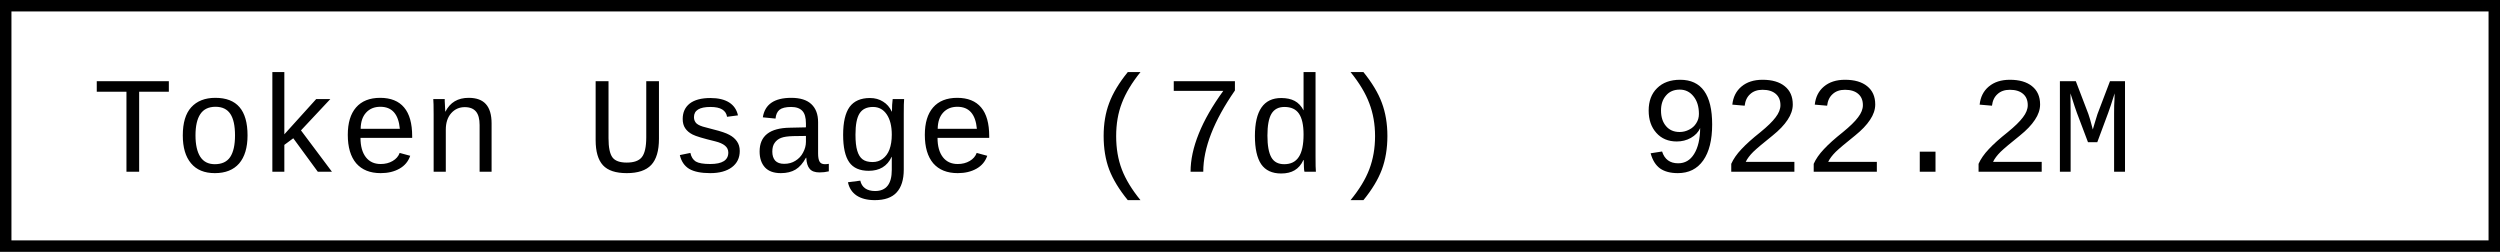
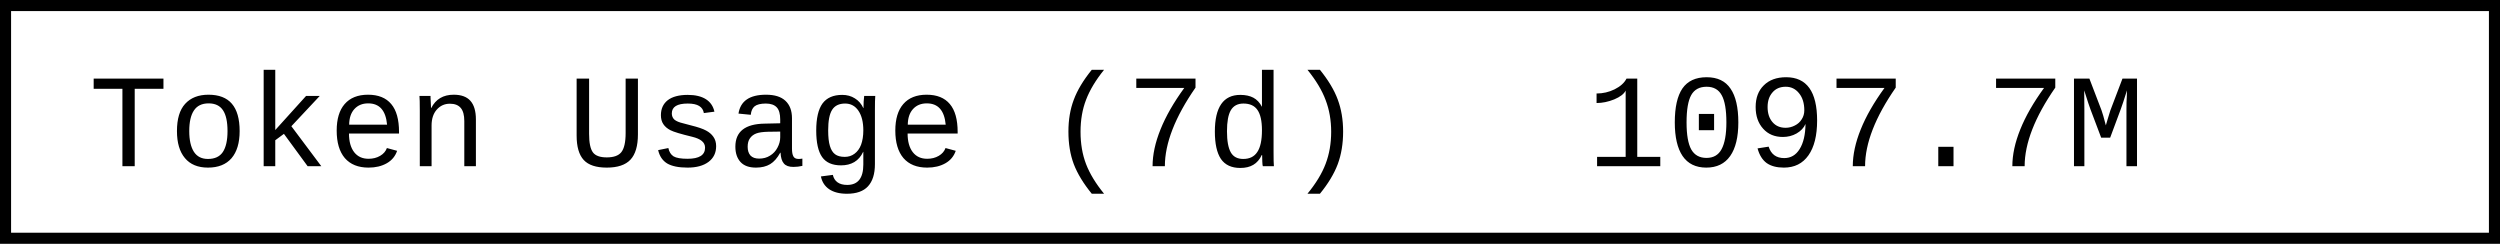
- <svg xmlns="http://www.w3.org/2000/svg" width="218.4" height="22" role="img" aria-label="Token Usage (7d): 922.2M">
-   <rect x="0.5" y="0.5" width="217.4" height="21" fill="#fff" stroke="#000" stroke-width="1" />
+ <svg xmlns="http://www.w3.org/2000/svg" width="225.6" height="22" role="img" aria-label="Token Usage (7d): 1097.7M">
+   <rect x="0.5" y="0.5" width="224.6" height="21" fill="#fff" stroke="#000" stroke-width="1" />
  <g font-family="'Consolas','Monaco','Courier New',monospace" font-size="12" fill="#000">
    <text x="8" y="15">Token Usage (7d)</text>
-     <text x="143.2" y="15">922.2M</text>
+     <text x="143.2" y="15">1097.7M</text>
  </g>
</svg>
